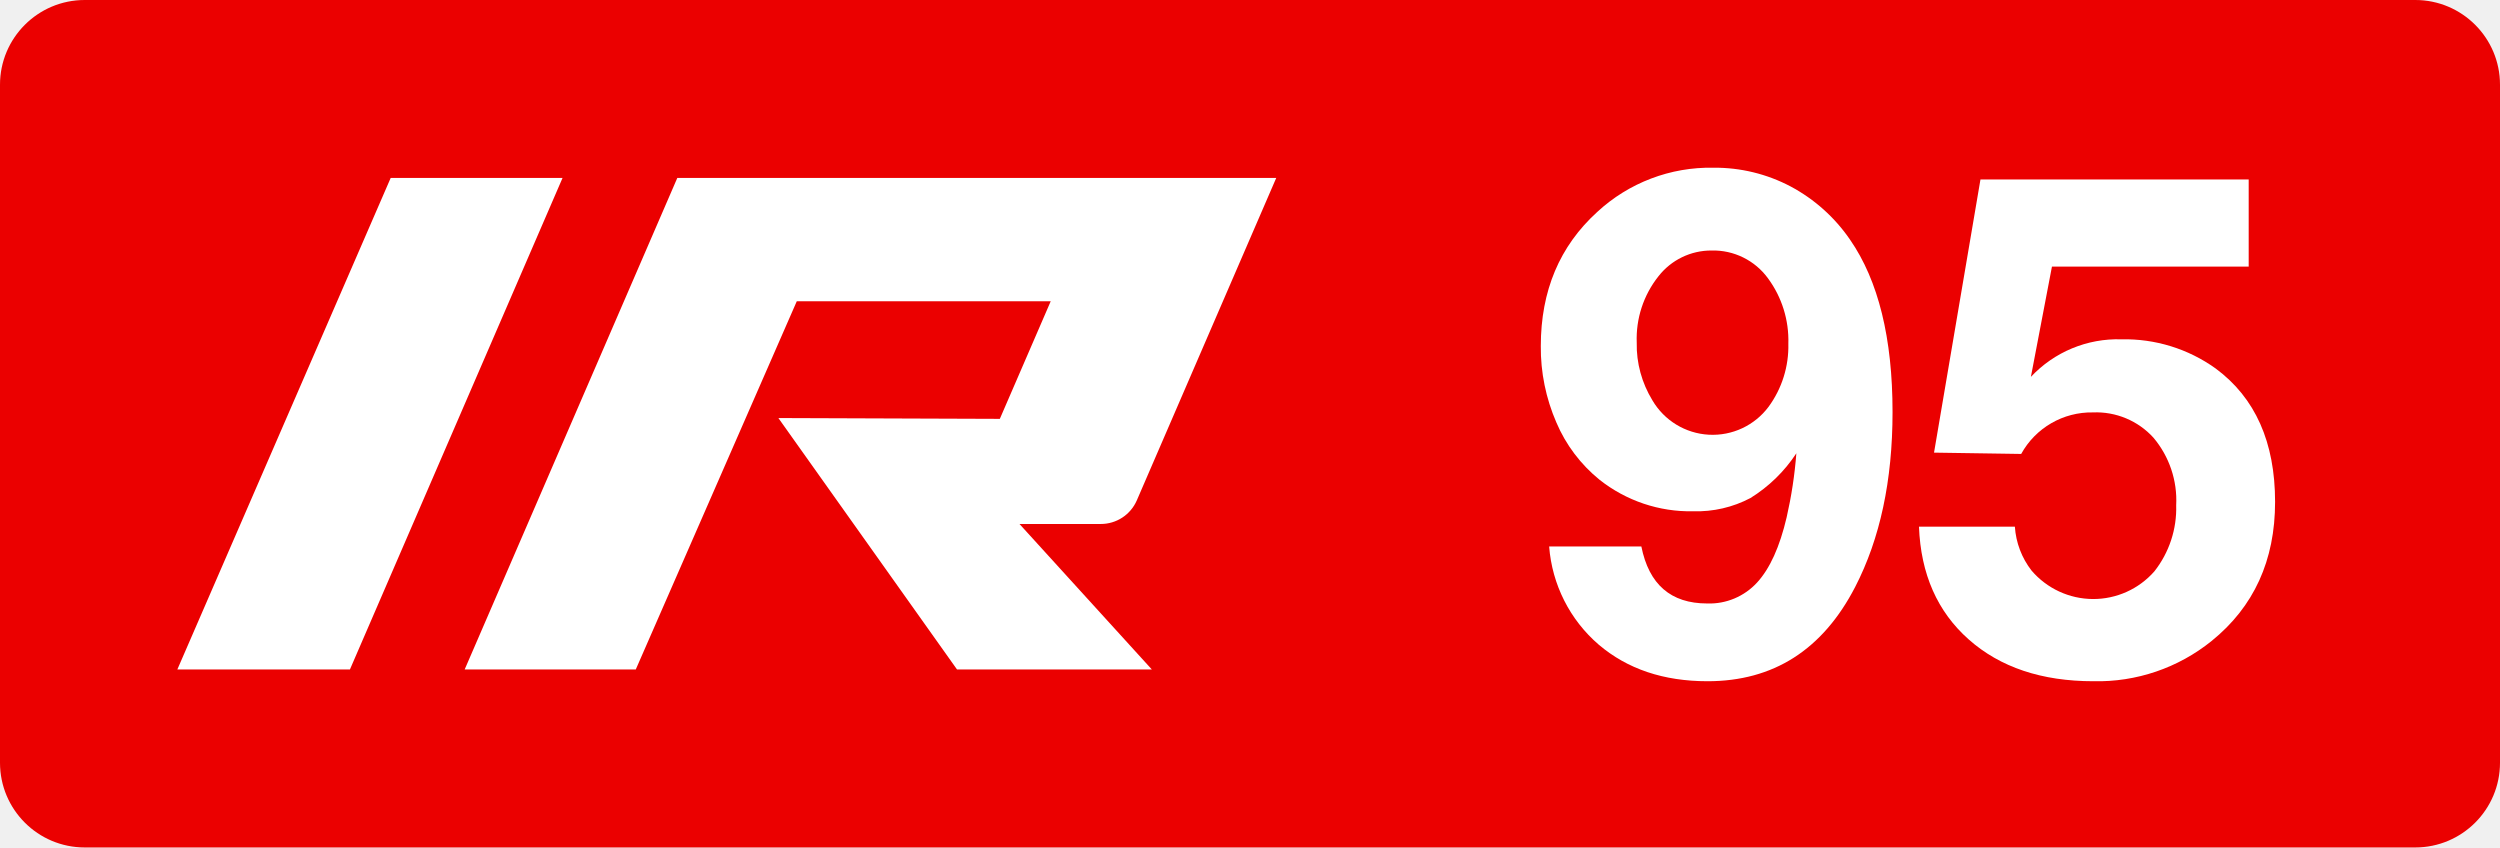
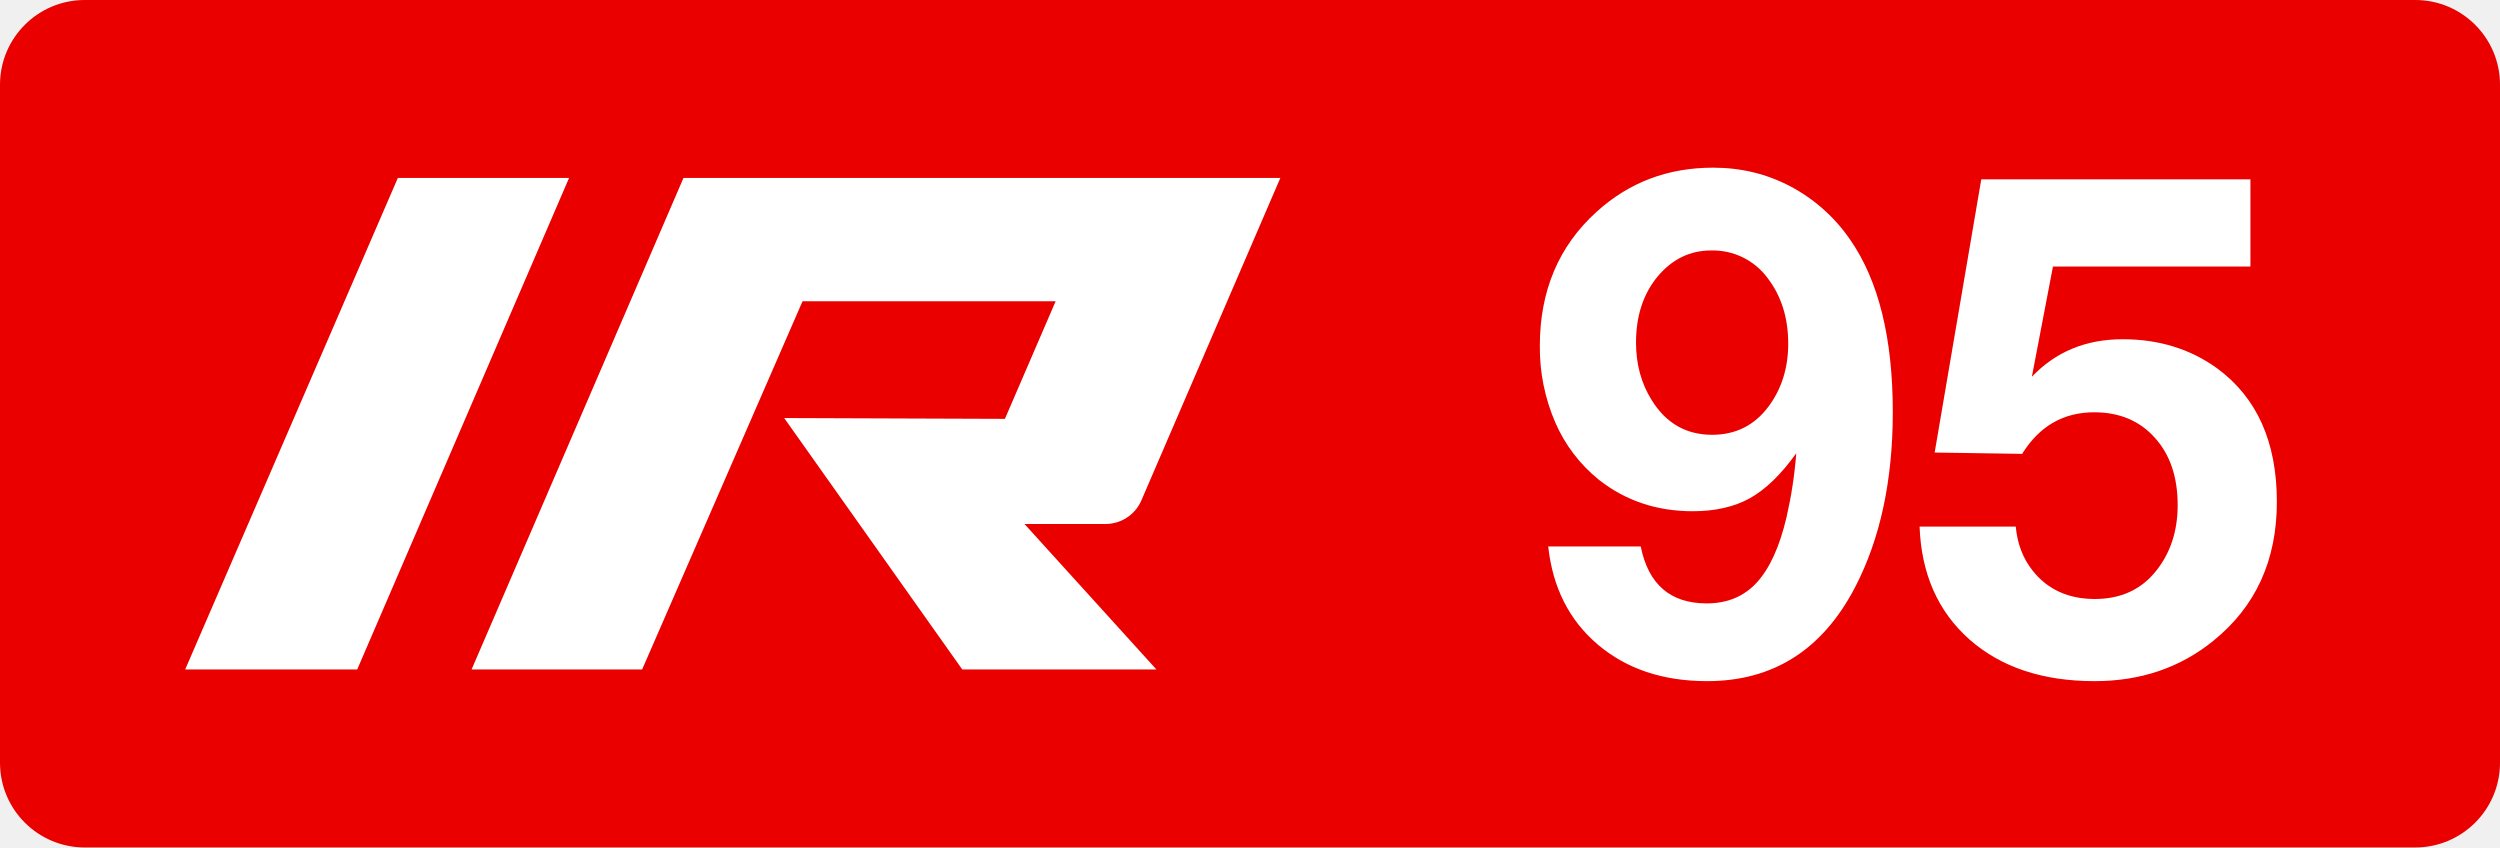
<svg xmlns="http://www.w3.org/2000/svg" class="color-immutable" width="59" height="20" viewBox="0 0 59 20" fill="none">
-   <path fill-rule="evenodd" clip-rule="evenodd" d="M2 0a2 2 0 0 0-2 2v16a2 2 0 0 0 2 2h55a2 2 0 0 0 2-2V2a2 2 0 0 0-2-2H2Z" fill="#EB0000" />
-   <path fill-rule="evenodd" clip-rule="evenodd" d="M38.737 12.897H36.56c.068.898.49 1.732 1.17 2.317.676.575 1.531.863 2.567.863 1.555 0 2.717-.741 3.484-2.223.589-1.14.883-2.515.883-4.13 0-1.745-.334-3.1-1.001-4.065a3.957 3.957 0 0 0-1.403-1.258 3.828 3.828 0 0 0-1.821-.443 3.926 3.926 0 0 0-2.744 1.044c-.888.807-1.332 1.862-1.332 3.164-.006.62.12 1.235.367 1.804.224.528.575.992 1.02 1.353.628.496 1.409.76 2.208.743a2.72 2.72 0 0 0 1.352-.312 3.502 3.502 0 0 0 1.084-1.056 10.33 10.33 0 0 1-.229 1.51c-.163.697-.395 1.21-.698 1.54-.302.329-.732.51-1.178.494-.857 0-1.374-.449-1.553-1.345Zm.402-6.376a1.58 1.58 0 0 1 1.253-.609 1.598 1.598 0 0 1 1.333.657c.328.445.497.989.48 1.542a2.421 2.421 0 0 1-.465 1.487 1.648 1.648 0 0 1-2.743-.15c-.25-.409-.38-.88-.37-1.36a2.369 2.369 0 0 1 .512-1.567Z" fill="#fff" />
-   <path d="M53.069 4.235v2.057h-4.643l-.497 2.602a2.808 2.808 0 0 1 2.136-.886 3.678 3.678 0 0 1 2.224.688c.935.691 1.403 1.74 1.403 3.149 0 1.381-.5 2.475-1.498 3.282a4.283 4.283 0 0 1-2.79.95c-1.22 0-2.2-.329-2.941-.985-.741-.657-1.133-1.544-1.175-2.662h2.263c.025.377.162.738.394 1.036a1.917 1.917 0 0 0 2.9.016c.348-.443.53-.995.513-1.558.03-.58-.162-1.15-.536-1.594a1.824 1.824 0 0 0-1.427-.597 1.895 1.895 0 0 0-1.695.98l-2.057-.031 1.096-6.447h6.33ZM9.22 4.2h4.056L8.258 15.8H4.185L9.22 4.2ZM25.98 12.366a.925.925 0 0 0 .847-.553L30.119 4.2H15.984l-5.018 11.6h4.038l3.8-8.69h5.993l-1.201 2.775-5.226-.019 4.216 5.934h4.598l-3.124-3.434h1.92Z" fill="#fff" />
+   <g clip-path="url(#a)">
+     <path fill-rule="evenodd" clip-rule="evenodd" d="M2 0a2 2 0 0 0-2 2v16a2 2 0 0 0 2 2h55a2 2 0 0 0 2-2V2a2 2 0 0 0-2-2H2Z" fill="#EB0000" />
+     <path d="M9.388 4.2h4.042L8.43 15.8h-4.06L9.389 4.2ZM26.092 12.366a.922.922 0 0 0 .843-.553L30.216 4.2H16.13l-5.001 11.6h4.025l3.786-8.69h5.973l-1.197 2.775-5.209-.019L22.71 15.8h4.582l-3.114-3.434h1.915ZM36.538 12.896h2.183c.18.896.699 1.344 1.558 1.344.485 0 .878-.163 1.179-.49.306-.332.54-.847.704-1.543a10.3 10.3 0 0 0 .23-1.51c-.354.495-.718.849-1.092 1.06-.37.205-.82.308-1.353.308-.849 0-1.587-.248-2.215-.744a3.542 3.542 0 0 1-1.028-1.352 4.444 4.444 0 0 1-.364-1.804c0-1.302.446-2.357 1.337-3.164.765-.696 1.682-1.044 2.753-1.044.659 0 1.268.148 1.827.443a3.961 3.961 0 0 1 1.408 1.258c.67.965 1.005 2.32 1.005 4.066 0 1.613-.296 2.99-.887 4.129-.77 1.482-1.935 2.222-3.496 2.222-1.039 0-1.898-.287-2.578-.862-.676-.575-1.066-1.347-1.171-2.317Zm3.844-6.985c-.495 0-.915.203-1.258.609-.342.411-.514.933-.514 1.566 0 .512.124.965.372 1.36.338.544.812.815 1.424.815.554 0 .997-.221 1.329-.664.31-.417.467-.912.467-1.487 0-.607-.161-1.12-.483-1.543a1.606 1.606 0 0 0-1.337-.656ZM53.11 4.234V6.29h-4.66l-.498 2.602c.56-.59 1.274-.886 2.144-.886.854 0 1.598.23 2.23.688.94.691 1.408 1.74 1.408 3.149 0 1.381-.5 2.475-1.502 3.282-.78.633-1.714.95-2.8.95-1.224 0-2.208-.328-2.951-.982-.744-.659-1.137-1.547-1.179-2.665h2.27c.037.406.17.751.396 1.036.353.448.844.672 1.471.672.607 0 1.087-.218 1.44-.656.343-.427.514-.947.514-1.558 0-.665-.18-1.195-.538-1.59-.358-.401-.836-.602-1.431-.602-.728 0-1.295.327-1.701.981l-2.065-.031 1.1-6.447h6.352Z" fill="#fff" />
+   </g>
+   <defs>
+     <clipPath id="a">
+       <path fill="#fff" d="M0 0h59v20H0z" />
+     </clipPath>
+   </defs>
</svg>
